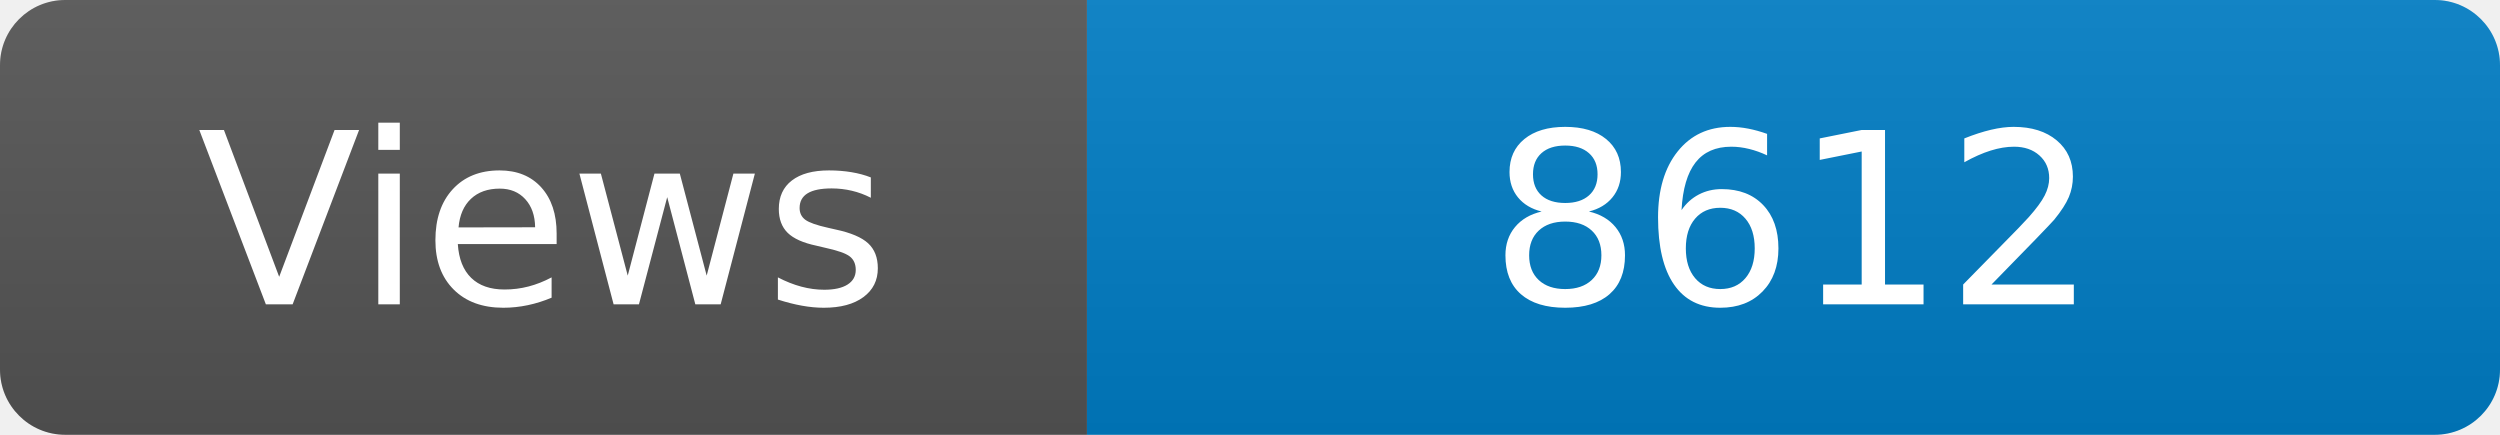
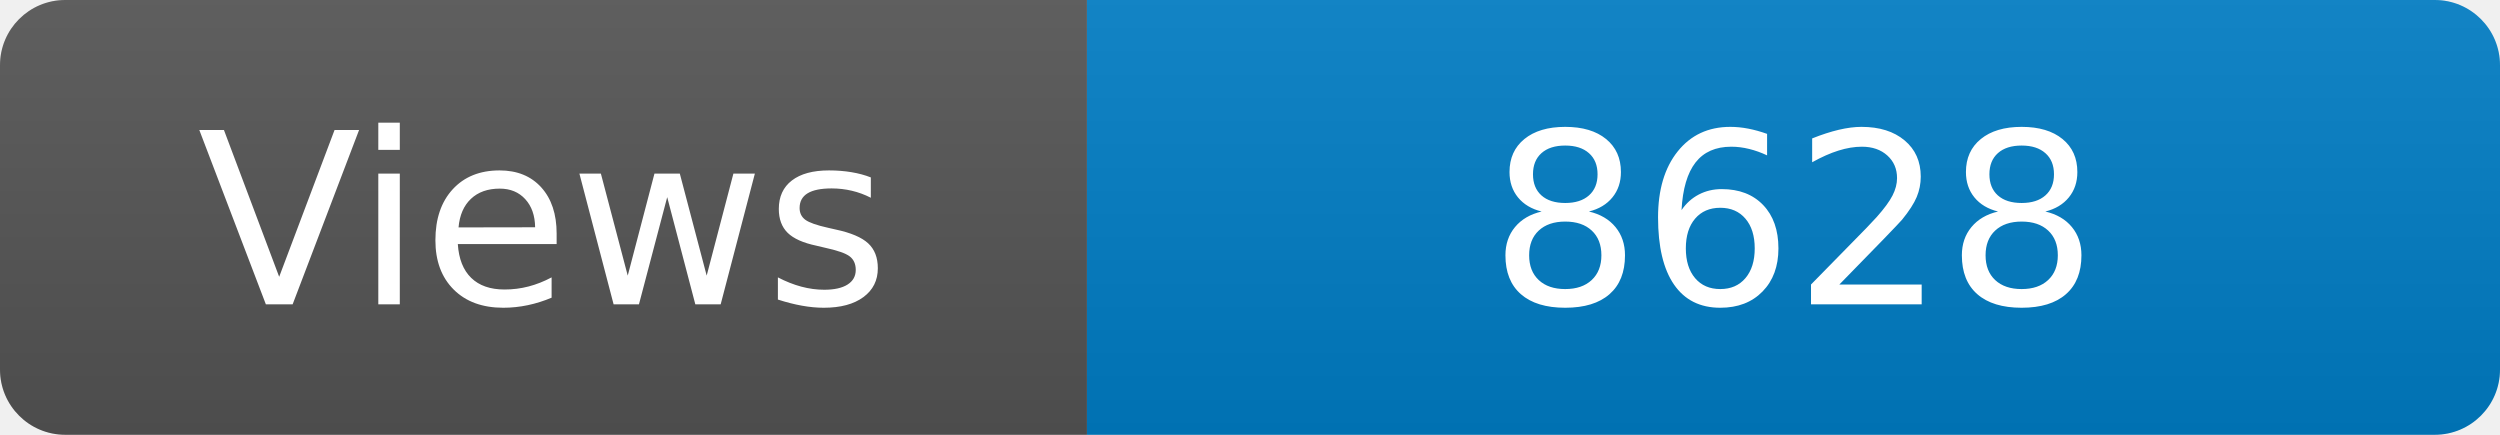
<svg xmlns="http://www.w3.org/2000/svg" width="115" height="20" role="img" aria-label="Maintained?: yes">
  <linearGradient id="s" x2="0" y2="100%">
    <stop offset="0" stop-color="#bbb" stop-opacity=".1" />
    <stop offset="1" stop-opacity=".1" />
  </linearGradient>
  <clipPath id="r">
    <rect width="115" height="20" rx="3" fill="#fff" />
  </clipPath>
  <g clip-path="url(#r)">
    <rect width="50" height="20" fill="#555" />
    <rect x="50" width="160" height="20" fill="#007ec6" />
    <rect width="115" height="20" fill="url(#s)" />
  </g>
  <g fill="#fff" text-anchor="middle" font-family="Verdana,Geneva,DejaVu Sans,sans-serif" font-size="110">
    <text x="250" y="140" transform="scale(.1)" fill="#fff">Views</text>
-     <text x="825" y="140" transform="scale(.1)" fill="#fff">8612</text>
+     <text x="825" y="140" transform="scale(.1)" fill="#fff">8628</text>
  </g>
</svg>
